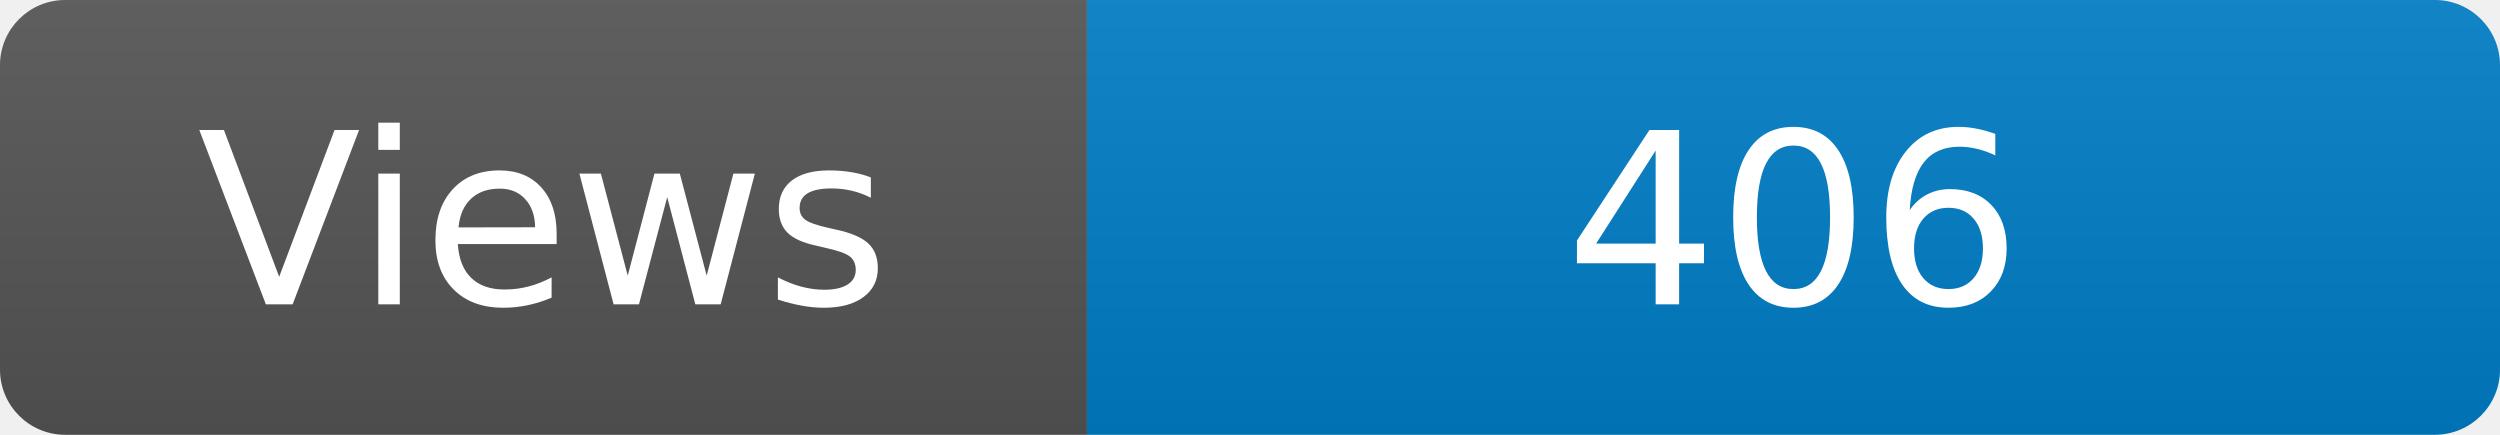
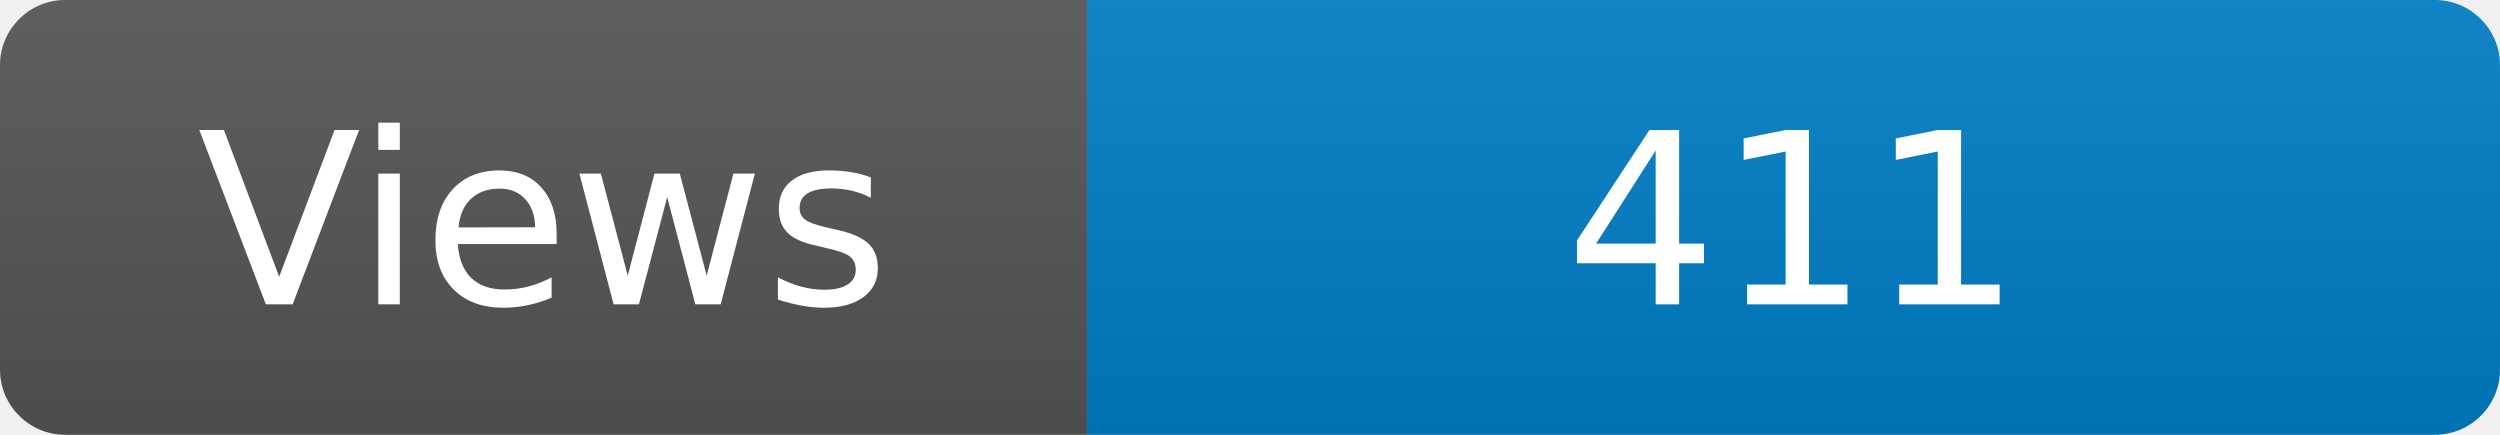
<svg xmlns="http://www.w3.org/2000/svg" width="115" height="20" role="img" aria-label="Maintained?: yes">
  <linearGradient id="s" x2="0" y2="100%">
    <stop offset="0" stop-color="#bbb" stop-opacity=".1" />
    <stop offset="1" stop-opacity=".1" />
  </linearGradient>
  <clipPath id="r">
    <rect width="115" height="20" rx="3" fill="#fff" />
  </clipPath>
  <g clip-path="url(#r)">
    <rect width="50" height="20" fill="#555" />
    <rect x="50" width="160" height="20" fill="#007ec6" />
    <rect width="115" height="20" fill="url(#s)" />
  </g>
  <g fill="#fff" text-anchor="middle" font-family="Verdana,Geneva,DejaVu Sans,sans-serif" font-size="110">
    <text x="250" y="140" transform="scale(.1)" fill="#fff">Views</text>
-     <text x="825" y="140" transform="scale(.1)" fill="#fff">406</text>
+     <text x="825" y="140" transform="scale(.1)" fill="#fff">411</text>
  </g>
</svg>
